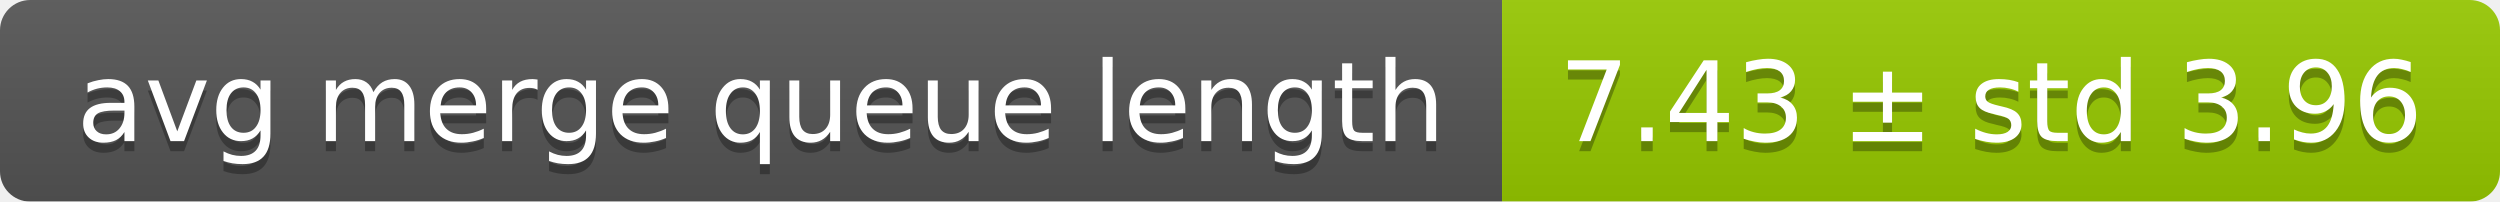
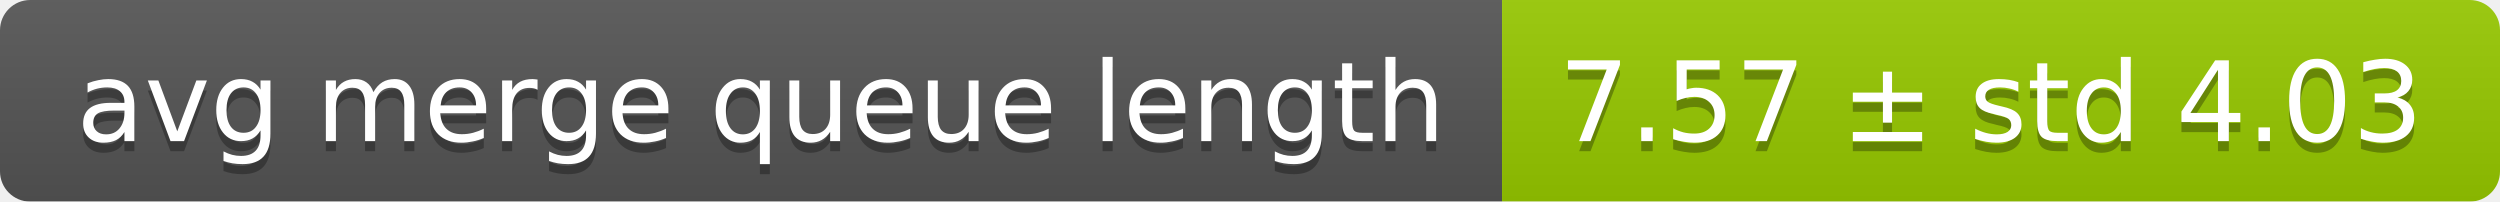
<svg xmlns="http://www.w3.org/2000/svg" width="248" height="20">
  <linearGradient id="smooth" x2="0" y2="100%">
    <stop offset="0" stop-color="#bbb" stop-opacity=".1" />
    <stop offset="1" stop-opacity=".1" />
  </linearGradient>
  <mask id="round">
    <rect width="248" height="20" rx="3" fill="#fff" />
  </mask>
  <g mask="url(#round)">
    <rect width="149" height="20" fill="#555" />
    <rect x="149" width="99" height="20" fill="#97ca00" />
    <rect width="248" height="20" fill="url(#smooth)" />
  </g>
  <g fill="#fff" text-anchor="middle" font-family="DejaVu Sans,Verdana,Geneva,sans-serif" font-size="11">
    <text x="75.5" y="15" fill="#010101" fill-opacity=".3">avg merge queue length</text>
    <text x="75.5" y="14">avg merge queue length</text>
-     <text x="197.5" y="15" fill="#010101" fill-opacity=".3">7.43 ± std 3.96</text>
-     <text x="197.5" y="14">7.43 ± std 3.96</text>
+     <text x="197.5" y="15" fill="#010101" fill-opacity=".3">7.57 ± std 4.03</text>
+     <text x="197.5" y="14">7.57 ± std 4.03</text>
  </g>
</svg>
